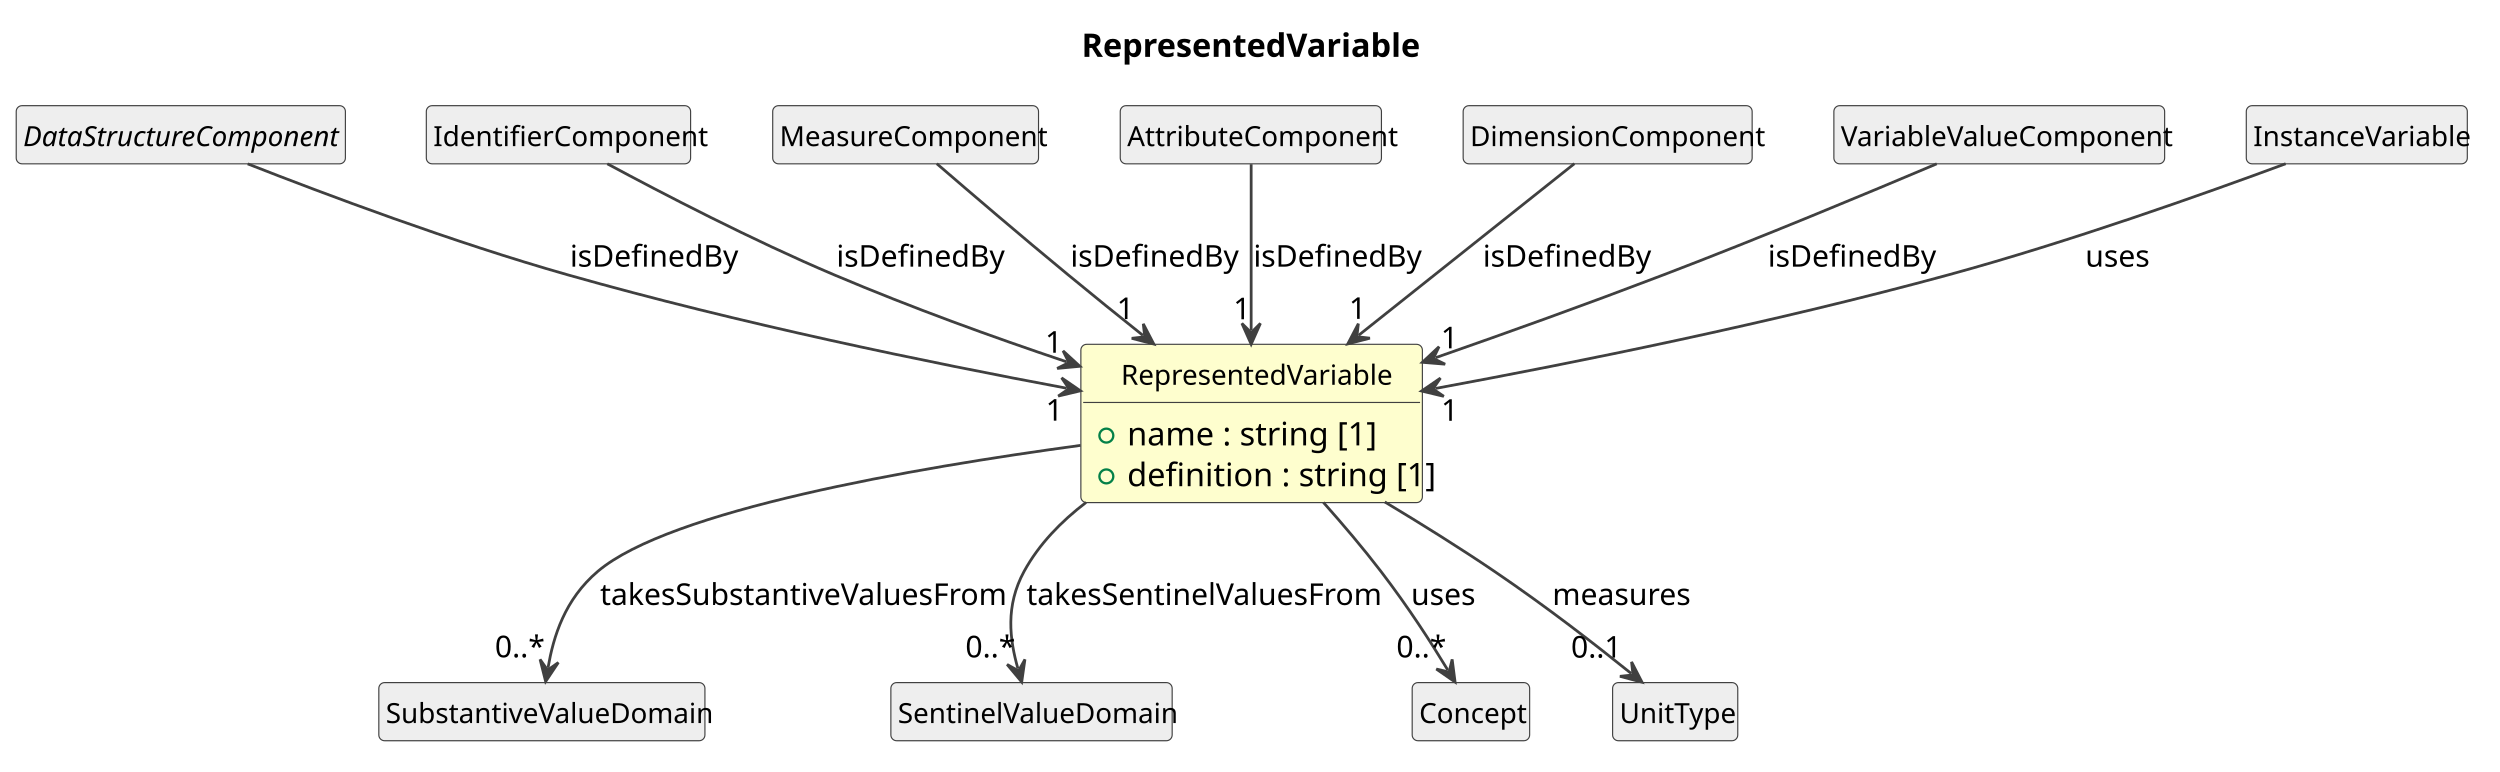
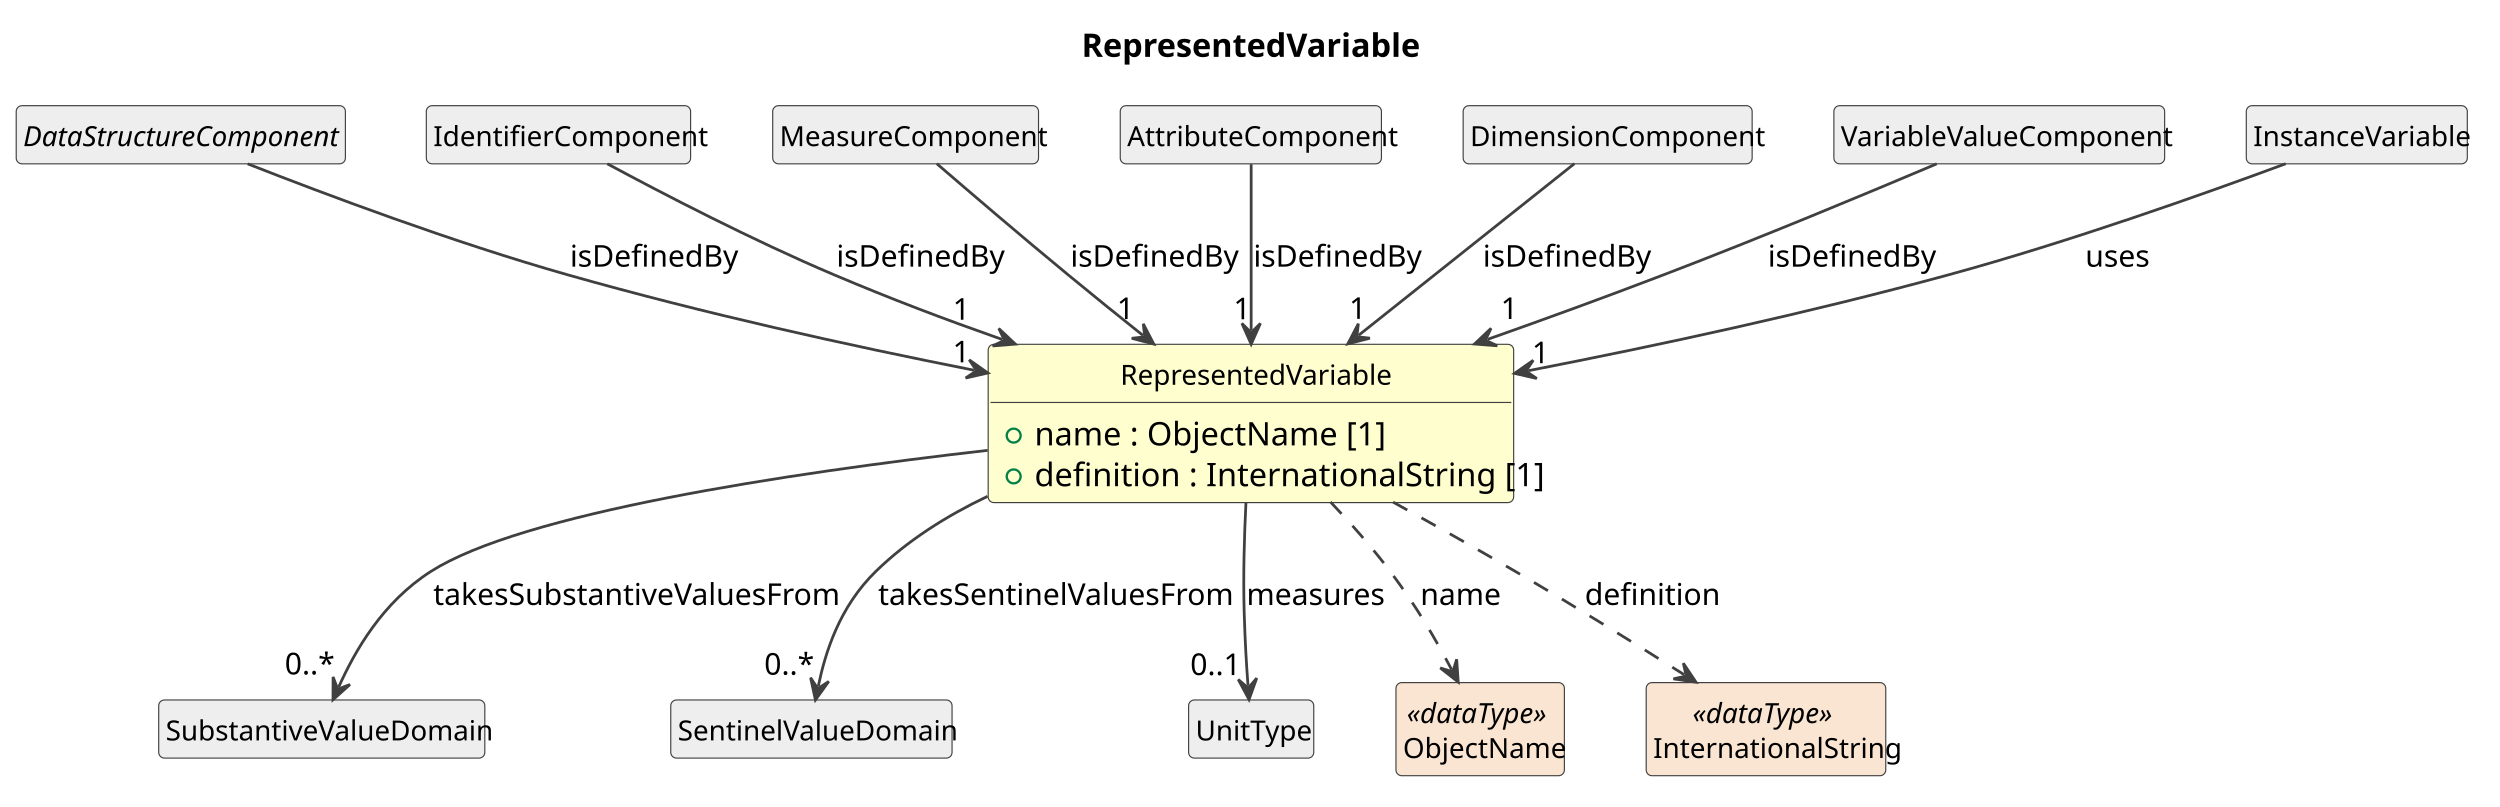
- <svg xmlns="http://www.w3.org/2000/svg" contentStyleType="text/css" data-diagram-type="CLASS" height="333px" preserveAspectRatio="none" style="width:1079px;height:333px;background:#FFFFFF;" version="1.1" viewBox="0 0 1079 333" width="1079px" zoomAndPan="magnify">
+ <svg xmlns="http://www.w3.org/2000/svg" contentStyleType="text/css" data-diagram-type="CLASS" height="348px" preserveAspectRatio="none" style="width:1079px;height:348px;background:#FFFFFF;" version="1.1" viewBox="0 0 1079 348" width="1079px" zoomAndPan="magnify">
  <defs />
  <g>
    <g class="title" data-source-line="1">
      <text fill="#000000" font-family="sans-serif" font-size="14" font-weight="700" lengthAdjust="spacing" textLength="139.282" x="466.804" y="24.533">RepresentedVariable</text>
    </g>
    <g class="entity" data-qualified-name="RepresentedVariable" data-source-line="12" id="ent0002">
-       <rect fill="#FEFECE" height="68.312" rx="2.5" ry="2.5" style="stroke:#404040;stroke-width:0.5;" width="147.399" x="466.5" y="148.609" />
-       <text fill="#000000" font-family="sans-serif" font-size="12" lengthAdjust="spacing" textLength="112.74" x="483.83" y="166.066">RepresentedVariable</text>
-       <line style="stroke:#404040;stroke-width:0.5;" x1="467.5" x2="612.899" y1="173.703" y2="173.703" />
+       <rect fill="#FEFECE" height="68.312" rx="2.5" ry="2.5" style="stroke:#404040;stroke-width:0.5;" width="226.792" x="426.5" y="148.609" />
+       <text fill="#000000" font-family="sans-serif" font-size="12" lengthAdjust="spacing" textLength="112.74" x="483.526" y="166.066">RepresentedVariable</text>
+       <line style="stroke:#404040;stroke-width:0.5;" x1="427.5" x2="652.292" y1="173.703" y2="173.703" />
      <g data-visibility-modifier="PUBLIC_FIELD">
-         <ellipse cx="477.5" cy="188.008" fill="none" rx="3" ry="3" style="stroke:#038048;stroke-width:1;" />
+         <ellipse cx="437.5" cy="188.008" fill="none" rx="3" ry="3" style="stroke:#038048;stroke-width:1;" />
      </g>
-       <text fill="#000000" font-family="sans-serif" font-size="14" lengthAdjust="spacing" textLength="100.379" x="486.5" y="192.236">name : string [1]</text>
+       <text fill="#000000" font-family="sans-serif" font-size="14" lengthAdjust="spacing" textLength="143.951" x="446.5" y="192.236">name : ObjectName [1]</text>
      <g data-visibility-modifier="PUBLIC_FIELD">
-         <ellipse cx="477.5" cy="205.617" fill="none" rx="3" ry="3" style="stroke:#038048;stroke-width:1;" />
+         <ellipse cx="437.5" cy="205.617" fill="none" rx="3" ry="3" style="stroke:#038048;stroke-width:1;" />
      </g>
-       <text fill="#000000" font-family="sans-serif" font-size="14" lengthAdjust="spacing" textLength="121.399" x="486.5" y="209.846">definition : string [1]</text>
+       <text fill="#000000" font-family="sans-serif" font-size="14" lengthAdjust="spacing" textLength="200.792" x="446.5" y="209.846">definition : InternationalString [1]</text>
    </g>
    <g class="entity" data-qualified-name="DataStructureComponent" data-source-line="16" id="ent0003">
      <rect fill="#EEEEEE" height="25.094" rx="2.5" ry="2.5" style="stroke:#404040;stroke-width:0.5;" width="142.072" x="7" y="45.609" />
      <text fill="#000000" font-family="sans-serif" font-size="12" font-style="italic" lengthAdjust="spacing" textLength="136.072" x="10" y="63.066">DataStructureComponent</text>
    </g>
    <g class="entity" data-qualified-name="IdentifierComponent" data-source-line="18" id="ent0005">
      <rect fill="#EEEEEE" height="25.094" rx="2.5" ry="2.5" style="stroke:#404040;stroke-width:0.5;" width="114.064" x="184" y="45.609" />
      <text fill="#000000" font-family="sans-serif" font-size="12" lengthAdjust="spacing" textLength="108.064" x="187" y="63.066">IdentifierComponent</text>
    </g>
    <g class="entity" data-qualified-name="MeasureComponent" data-source-line="20" id="ent0007">
      <rect fill="#EEEEEE" height="25.094" rx="2.5" ry="2.5" style="stroke:#404040;stroke-width:0.5;" width="114.727" x="333.5" y="45.609" />
      <text fill="#000000" font-family="sans-serif" font-size="12" lengthAdjust="spacing" textLength="108.727" x="336.5" y="63.066">MeasureComponent</text>
    </g>
    <g class="entity" data-qualified-name="AttributeComponent" data-source-line="22" id="ent0009">
      <rect fill="#EEEEEE" height="25.094" rx="2.5" ry="2.5" style="stroke:#404040;stroke-width:0.5;" width="112.728" x="483.5" y="45.609" />
      <text fill="#000000" font-family="sans-serif" font-size="12" lengthAdjust="spacing" textLength="106.728" x="486.5" y="63.066">AttributeComponent</text>
    </g>
    <g class="entity" data-qualified-name="DimensionComponent" data-source-line="24" id="ent0011">
      <rect fill="#EEEEEE" height="25.094" rx="2.5" ry="2.5" style="stroke:#404040;stroke-width:0.5;" width="124.728" x="631.5" y="45.609" />
      <text fill="#000000" font-family="sans-serif" font-size="12" lengthAdjust="spacing" textLength="118.728" x="634.5" y="63.066">DimensionComponent</text>
    </g>
    <g class="entity" data-qualified-name="VariableValueComponent" data-source-line="26" id="ent0013">
      <rect fill="#EEEEEE" height="25.094" rx="2.5" ry="2.5" style="stroke:#404040;stroke-width:0.5;" width="142.758" x="791.5" y="45.609" />
      <text fill="#000000" font-family="sans-serif" font-size="12" lengthAdjust="spacing" textLength="136.758" x="794.5" y="63.066">VariableValueComponent</text>
    </g>
    <g class="entity" data-qualified-name="SubstantiveValueDomain" data-source-line="28" id="ent0015">
-       <rect fill="#EEEEEE" height="25.094" rx="2.5" ry="2.5" style="stroke:#404040;stroke-width:0.5;" width="140.748" x="163.5" y="294.609" />
-       <text fill="#000000" font-family="sans-serif" font-size="12" lengthAdjust="spacing" textLength="134.748" x="166.5" y="312.066">SubstantiveValueDomain</text>
+       <rect fill="#EEEEEE" height="25.094" rx="2.5" ry="2.5" style="stroke:#404040;stroke-width:0.5;" width="140.748" x="68.5" y="302.109" />
+       <text fill="#000000" font-family="sans-serif" font-size="12" lengthAdjust="spacing" textLength="134.748" x="71.5" y="319.566">SubstantiveValueDomain</text>
    </g>
    <g class="entity" data-qualified-name="SentinelValueDomain" data-source-line="30" id="ent0017">
-       <rect fill="#EEEEEE" height="25.094" rx="2.5" ry="2.5" style="stroke:#404040;stroke-width:0.5;" width="121.406" x="384.5" y="294.609" />
-       <text fill="#000000" font-family="sans-serif" font-size="12" lengthAdjust="spacing" textLength="115.406" x="387.5" y="312.066">SentinelValueDomain</text>
+       <rect fill="#EEEEEE" height="25.094" rx="2.5" ry="2.5" style="stroke:#404040;stroke-width:0.5;" width="121.406" x="289.5" y="302.109" />
+       <text fill="#000000" font-family="sans-serif" font-size="12" lengthAdjust="spacing" textLength="115.406" x="292.5" y="319.566">SentinelValueDomain</text>
    </g>
-     <g class="entity" data-qualified-name="Concept" data-source-line="32" id="ent0019">
-       <rect fill="#EEEEEE" height="25.094" rx="2.5" ry="2.5" style="stroke:#404040;stroke-width:0.5;" width="50.695" x="609.5" y="294.609" />
-       <text fill="#000000" font-family="sans-serif" font-size="12" lengthAdjust="spacing" textLength="44.695" x="612.5" y="312.066">Concept</text>
+     <g class="entity" data-qualified-name="UnitType" data-source-line="32" id="ent0019">
+       <rect fill="#EEEEEE" height="25.094" rx="2.5" ry="2.5" style="stroke:#404040;stroke-width:0.5;" width="54.018" x="513" y="302.109" />
+       <text fill="#000000" font-family="sans-serif" font-size="12" lengthAdjust="spacing" textLength="48.018" x="516" y="319.566">UnitType</text>
    </g>
-     <g class="entity" data-qualified-name="UnitType" data-source-line="34" id="ent0021">
-       <rect fill="#EEEEEE" height="25.094" rx="2.5" ry="2.5" style="stroke:#404040;stroke-width:0.5;" width="54.018" x="696" y="294.609" />
-       <text fill="#000000" font-family="sans-serif" font-size="12" lengthAdjust="spacing" textLength="48.018" x="699" y="312.066">UnitType</text>
-     </g>
-     <g class="entity" data-qualified-name="InstanceVariable" data-source-line="36" id="ent0023">
+     <g class="entity" data-qualified-name="InstanceVariable" data-source-line="34" id="ent0021">
      <rect fill="#EEEEEE" height="25.094" rx="2.5" ry="2.5" style="stroke:#404040;stroke-width:0.5;" width="95.391" x="969.5" y="45.609" />
      <text fill="#000000" font-family="sans-serif" font-size="12" lengthAdjust="spacing" textLength="89.391" x="972.5" y="63.066">InstanceVariable</text>
    </g>
+     <g class="entity" data-qualified-name="ObjectName" data-source-line="36" id="ent0023">
+       <rect fill="#FAE5D3" height="40.188" rx="2.5" ry="2.5" style="stroke:#404040;stroke-width:0.5;" width="72.691" x="602.5" y="294.609" />
+       <text fill="#000000" font-family="sans-serif" font-size="12" font-style="italic" lengthAdjust="spacing" textLength="63.381" x="607.155" y="312.066">«dataType»</text>
+       <text fill="#000000" font-family="sans-serif" font-size="12" lengthAdjust="spacing" textLength="66.691" x="605.5" y="327.16">ObjectName</text>
+     </g>
+     <g class="entity" data-qualified-name="InternationalString" data-source-line="38" id="ent0025">
+       <rect fill="#FAE5D3" height="40.188" rx="2.5" ry="2.5" style="stroke:#404040;stroke-width:0.5;" width="103.394" x="710.5" y="294.609" />
+       <text fill="#000000" font-family="sans-serif" font-size="12" font-style="italic" lengthAdjust="spacing" textLength="63.381" x="730.507" y="312.066">«dataType»</text>
+       <text fill="#000000" font-family="sans-serif" font-size="12" lengthAdjust="spacing" textLength="97.394" x="713.5" y="327.16">InternationalString</text>
+     </g>
    <g class="link" data-entity-1="ent0003" data-entity-2="ent0002" data-link-type="dependency" data-source-line="17" id="lnk4">
-       <path codeLine="17" d="M106.89,70.719 C139.88,83.669 195.7,104.629 245,118.609 C319.44,139.719 400.322,156.348 460.402,167.568" fill="none" id="DataStructureComponent-to-RepresentedVariable" style="stroke:#404040;stroke-width:1.2;" />
-       <polygon fill="#404040" points="466.3,168.669,458.187,163.085,461.385,167.751,456.719,170.949,466.3,168.669" style="stroke:#404040;stroke-width:1.2;" />
+       <path codeLine="17" d="M106.89,70.719 C139.88,83.669 195.7,104.629 245,118.609 C304.2,135.399 365.314,148.883 420.484,159.813" fill="none" id="DataStructureComponent-to-RepresentedVariable" style="stroke:#404040;stroke-width:1.2;" />
+       <polygon fill="#404040" points="426.37,160.979,418.319,155.307,421.465,160.008,416.764,163.154,426.37,160.979" style="stroke:#404040;stroke-width:1.2;" />
      <text fill="#000000" font-family="sans-serif" font-size="13" lengthAdjust="spacing" textLength="69.367" x="246" y="115.105">isDefinedBy</text>
-       <text fill="#000000" font-family="sans-serif" font-size="13" lengthAdjust="spacing" textLength="7.23" x="451.33" y="181.554">1</text>
+       <text fill="#000000" font-family="sans-serif" font-size="13" lengthAdjust="spacing" textLength="7.23" x="411.15" y="156.393">1</text>
    </g>
    <g class="link" data-entity-1="ent0005" data-entity-2="ent0002" data-link-type="dependency" data-source-line="19" id="lnk6">
-       <path codeLine="19" d="M262.11,70.689 C285.61,83.339 324.9,103.759 360,118.609 C394.3,133.119 427.533,145.126 460.383,156.176" fill="none" id="IdentifierComponent-to-RepresentedVariable" style="stroke:#404040;stroke-width:1.2;" />
-       <polygon fill="#404040" points="466.07,158.089,458.815,151.429,461.331,156.495,456.264,159.011,466.07,158.089" style="stroke:#404040;stroke-width:1.2;" />
+       <path codeLine="19" d="M262.11,70.689 C285.61,83.339 324.9,103.759 360,118.609 C385,129.189 406.8,137.457 432.57,146.527" fill="none" id="IdentifierComponent-to-RepresentedVariable" style="stroke:#404040;stroke-width:1.2;" />
+       <polygon fill="#404040" points="438.23,148.519,431.068,141.758,433.514,146.859,428.413,149.304,438.23,148.519" style="stroke:#404040;stroke-width:1.2;" />
      <text fill="#000000" font-family="sans-serif" font-size="13" lengthAdjust="spacing" textLength="69.367" x="361" y="115.105">isDefinedBy</text>
-       <text fill="#000000" font-family="sans-serif" font-size="13" lengthAdjust="spacing" textLength="7.23" x="451.076" y="152.233">1</text>
+       <text fill="#000000" font-family="sans-serif" font-size="13" lengthAdjust="spacing" textLength="7.23" x="411.205" y="137.995">1</text>
    </g>
    <g class="link" data-entity-1="ent0007" data-entity-2="ent0002" data-link-type="dependency" data-source-line="21" id="lnk8">
      <path codeLine="21" d="M404.31,70.639 C418.32,82.719 441.05,102.189 461,118.609 C472.92,128.419 481.289,135.188 493.289,144.758" fill="none" id="MeasureComponent-to-RepresentedVariable" style="stroke:#404040;stroke-width:1.2;" />
      <polygon fill="#404040" points="497.98,148.499,493.438,139.761,494.071,145.382,488.45,146.015,497.98,148.499" style="stroke:#404040;stroke-width:1.2;" />
      <text fill="#000000" font-family="sans-serif" font-size="13" lengthAdjust="spacing" textLength="69.367" x="462" y="115.105">isDefinedBy</text>
-       <text fill="#000000" font-family="sans-serif" font-size="13" lengthAdjust="spacing" textLength="7.23" x="482.002" y="137.708">1</text>
+       <text fill="#000000" font-family="sans-serif" font-size="13" lengthAdjust="spacing" textLength="7.23" x="482.061" y="137.708">1</text>
    </g>
    <g class="link" data-entity-1="ent0009" data-entity-2="ent0002" data-link-type="dependency" data-source-line="23" id="lnk10">
      <path codeLine="23" d="M540,70.859 C540,88.579 540,116.829 540,142.569" fill="none" id="AttributeComponent-to-RepresentedVariable" style="stroke:#404040;stroke-width:1.2;" />
      <polygon fill="#404040" points="540,148.569,544,139.569,540,143.569,536,139.569,540,148.569" style="stroke:#404040;stroke-width:1.2;" />
      <text fill="#000000" font-family="sans-serif" font-size="13" lengthAdjust="spacing" textLength="69.367" x="541" y="115.105">isDefinedBy</text>
-       <text fill="#000000" font-family="sans-serif" font-size="13" lengthAdjust="spacing" textLength="7.23" x="532.294" y="137.792">1</text>
+       <text fill="#000000" font-family="sans-serif" font-size="13" lengthAdjust="spacing" textLength="7.23" x="532.354" y="137.792">1</text>
    </g>
    <g class="link" data-entity-1="ent0011" data-entity-2="ent0002" data-link-type="dependency" data-source-line="25" id="lnk12">
      <path codeLine="25" d="M679.51,70.629 C657.35,88.259 618.875,118.864 586.405,144.694" fill="none" id="DimensionComponent-to-RepresentedVariable" style="stroke:#404040;stroke-width:1.2;" />
      <polygon fill="#404040" points="581.71,148.429,591.243,145.957,585.623,145.317,586.263,139.696,581.71,148.429" style="stroke:#404040;stroke-width:1.2;" />
      <text fill="#000000" font-family="sans-serif" font-size="13" lengthAdjust="spacing" textLength="69.367" x="640" y="115.105">isDefinedBy</text>
-       <text fill="#000000" font-family="sans-serif" font-size="13" lengthAdjust="spacing" textLength="7.23" x="582.216" y="137.624">1</text>
+       <text fill="#000000" font-family="sans-serif" font-size="13" lengthAdjust="spacing" textLength="7.23" x="582.276" y="137.624">1</text>
    </g>
    <g class="link" data-entity-1="ent0013" data-entity-2="ent0002" data-link-type="dependency" data-source-line="27" id="lnk14">
-       <path codeLine="27" d="M835.9,70.699 C806.89,82.989 759.43,102.789 718,118.609 C684.01,131.589 651.695,143.182 619.575,154.392" fill="none" id="VariableValueComponent-to-RepresentedVariable" style="stroke:#404040;stroke-width:1.2;" />
-       <polygon fill="#404040" points="613.91,156.369,623.725,157.18,618.631,154.722,621.089,149.627,613.91,156.369" style="stroke:#404040;stroke-width:1.2;" />
+       <path codeLine="27" d="M835.9,70.699 C806.89,82.989 759.43,102.789 718,118.609 C691.66,128.669 668.586,137.078 642.046,146.468" fill="none" id="VariableValueComponent-to-RepresentedVariable" style="stroke:#404040;stroke-width:1.2;" />
+       <polygon fill="#404040" points="636.39,148.469,646.209,149.238,641.104,146.802,643.54,141.696,636.39,148.469" style="stroke:#404040;stroke-width:1.2;" />
      <text fill="#000000" font-family="sans-serif" font-size="13" lengthAdjust="spacing" textLength="69.367" x="763" y="115.105">isDefinedBy</text>
-       <text fill="#000000" font-family="sans-serif" font-size="13" lengthAdjust="spacing" textLength="7.23" x="621.884" y="150.335">1</text>
+       <text fill="#000000" font-family="sans-serif" font-size="13" lengthAdjust="spacing" textLength="7.23" x="647.721" y="137.672">1</text>
    </g>
    <g class="link" data-entity-1="ent0002" data-entity-2="ent0015" data-link-type="dependency" data-source-line="29" id="lnk16">
-       <path codeLine="29" d="M466.39,192.219 C393.68,202.079 288.98,220.319 258,246.609 C243.73,258.719 238.873,274.647 236.523,288.227" fill="none" id="RepresentedVariable-to-SubstantiveValueDomain" style="stroke:#404040;stroke-width:1.2;" />
-       <polygon fill="#404040" points="235.5,294.139,240.976,285.953,236.353,289.213,233.093,284.589,235.5,294.139" style="stroke:#404040;stroke-width:1.2;" />
-       <text fill="#000000" font-family="sans-serif" font-size="13" lengthAdjust="spacing" textLength="169.083" x="259" y="261.104">takesSubstantiveValuesFrom</text>
-       <text fill="#000000" font-family="sans-serif" font-size="13" lengthAdjust="spacing" textLength="19.513" x="213.596" y="283.689">0..*</text>
+       <path codeLine="29" d="M426.28,194.369 C338.32,204.429 225.15,221.649 186,246.609 C164.91,260.049 153.07,281.207 146.18,296.537" fill="none" id="RepresentedVariable-to-SubstantiveValueDomain" style="stroke:#404040;stroke-width:1.2;" />
+       <polygon fill="#404040" points="143.72,302.009,151.058,295.44,145.77,297.449,143.761,292.161,143.72,302.009" style="stroke:#404040;stroke-width:1.2;" />
+       <text fill="#000000" font-family="sans-serif" font-size="13" lengthAdjust="spacing" textLength="169.083" x="187" y="261.104">takesSubstantiveValuesFrom</text>
+       <text fill="#000000" font-family="sans-serif" font-size="13" lengthAdjust="spacing" textLength="19.513" x="122.906" y="291.06">0..*</text>
    </g>
    <g class="link" data-entity-1="ent0002" data-entity-2="ent0017" data-link-type="dependency" data-source-line="31" id="lnk18">
-       <path codeLine="31" d="M468.75,216.839 C458.01,225.029 448.4,234.889 442,246.609 C433.87,261.499 435.752,275.957 439.332,288.577" fill="none" id="RepresentedVariable-to-SentinelValueDomain" style="stroke:#404040;stroke-width:1.2;" />
-       <polygon fill="#404040" points="440.97,294.349,442.362,284.599,439.606,289.539,434.666,286.783,440.97,294.349" style="stroke:#404040;stroke-width:1.2;" />
-       <text fill="#000000" font-family="sans-serif" font-size="13" lengthAdjust="spacing" textLength="148.129" x="443" y="261.104">takesSentinelValuesFrom</text>
-       <text fill="#000000" font-family="sans-serif" font-size="13" lengthAdjust="spacing" textLength="19.513" x="416.663" y="283.721">0..*</text>
+       <path codeLine="31" d="M426.23,214.209 C408.6,222.609 391.72,233.229 378,246.609 C362.3,261.929 356.22,281.495 353.16,296.235" fill="none" id="RepresentedVariable-to-SentinelValueDomain" style="stroke:#404040;stroke-width:1.2;" />
+       <polygon fill="#404040" points="351.94,302.109,357.686,294.11,352.956,297.214,349.853,292.484,351.94,302.109" style="stroke:#404040;stroke-width:1.2;" />
+       <text fill="#000000" font-family="sans-serif" font-size="13" lengthAdjust="spacing" textLength="148.129" x="379" y="261.104">takesSentinelValuesFrom</text>
+       <text fill="#000000" font-family="sans-serif" font-size="13" lengthAdjust="spacing" textLength="19.513" x="329.844" y="291.201">0..*</text>
    </g>
    <g class="link" data-entity-1="ent0002" data-entity-2="ent0019" data-link-type="dependency" data-source-line="33" id="lnk20">
-       <path codeLine="33" d="M571.17,216.839 C579.52,226.229 588.35,236.619 596,246.609 C608.16,262.499 617.431,276.974 624.891,289.234" fill="none" id="RepresentedVariable-to-Concept" style="stroke:#404040;stroke-width:1.2;" />
-       <polygon fill="#404040" points="628.01,294.359,626.749,284.592,625.411,290.088,619.915,288.75,628.01,294.359" style="stroke:#404040;stroke-width:1.2;" />
-       <text fill="#000000" font-family="sans-serif" font-size="13" lengthAdjust="spacing" textLength="27.46" x="609" y="261.104">uses</text>
-       <text fill="#000000" font-family="sans-serif" font-size="13" lengthAdjust="spacing" textLength="19.513" x="602.678" y="283.735">0..*</text>
+       <path codeLine="33" d="M537.76,216.709 C537.03,231.379 536.52,248.859 537,264.609 C537.39,277.389 537.91,286.026 538.64,295.955" fill="none" id="RepresentedVariable-to-UnitType" style="stroke:#404040;stroke-width:1.2;" />
+       <polygon fill="#404040" points="539.08,301.939,542.409,292.67,538.713,296.953,534.431,293.257,539.08,301.939" style="stroke:#404040;stroke-width:1.2;" />
+       <text fill="#000000" font-family="sans-serif" font-size="13" lengthAdjust="spacing" textLength="57.078" x="538" y="261.104">measures</text>
+       <text fill="#000000" font-family="sans-serif" font-size="13" lengthAdjust="spacing" textLength="21.684" x="513.715" y="291.346">0..1</text>
    </g>
-     <g class="link" data-entity-1="ent0002" data-entity-2="ent0021" data-link-type="dependency" data-source-line="35" id="lnk22">
-       <path codeLine="35" d="M597.67,216.639 C613.25,225.989 629.96,236.409 645,246.609 C667.97,262.189 688.635,278.299 704.015,290.669" fill="none" id="RepresentedVariable-to-UnitType" style="stroke:#404040;stroke-width:1.2;" />
-       <polygon fill="#404040" points="708.69,294.429,704.184,285.672,704.794,291.296,699.17,291.906,708.69,294.429" style="stroke:#404040;stroke-width:1.2;" />
-       <text fill="#000000" font-family="sans-serif" font-size="13" lengthAdjust="spacing" textLength="57.078" x="670" y="261.104">measures</text>
-       <text fill="#000000" font-family="sans-serif" font-size="13" lengthAdjust="spacing" textLength="21.684" x="678.052" y="283.832">0..1</text>
+     <g class="link" data-entity-1="ent0021" data-entity-2="ent0002" data-link-type="dependency" data-source-line="35" id="lnk22">
+       <path codeLine="35" d="M986.5,70.659 C951.68,83.559 892.81,104.479 841,118.609 C779.7,135.319 716.239,148.962 659.569,160.002" fill="none" id="InstanceVariable-to-RepresentedVariable" style="stroke:#404040;stroke-width:1.2;" />
+       <polygon fill="#404040" points="653.68,161.149,663.279,163.355,658.588,160.193,661.749,155.502,653.68,161.149" style="stroke:#404040;stroke-width:1.2;" />
+       <text fill="#000000" font-family="sans-serif" font-size="13" lengthAdjust="spacing" textLength="27.46" x="900" y="115.105">uses</text>
+       <text fill="#000000" font-family="sans-serif" font-size="13" lengthAdjust="spacing" textLength="7.23" x="661.201" y="156.758">1</text>
    </g>
-     <g class="link" data-entity-1="ent0023" data-entity-2="ent0002" data-link-type="dependency" data-source-line="37" id="lnk24">
-       <path codeLine="37" d="M986.5,70.659 C951.68,83.559 892.81,104.479 841,118.609 C764.25,139.529 680.78,156.35 619.47,167.67" fill="none" id="InstanceVariable-to-RepresentedVariable" style="stroke:#404040;stroke-width:1.2;" />
-       <polygon fill="#404040" points="613.57,168.759,623.147,171.059,618.487,167.851,621.694,163.192,613.57,168.759" style="stroke:#404040;stroke-width:1.2;" />
-       <text fill="#000000" font-family="sans-serif" font-size="13" lengthAdjust="spacing" textLength="27.46" x="900" y="115.105">uses</text>
-       <text fill="#000000" font-family="sans-serif" font-size="13" lengthAdjust="spacing" textLength="7.23" x="621.99" y="181.617">1</text>
+     <g class="link" data-entity-1="ent0002" data-entity-2="ent0023" data-link-type="dependency" data-source-line="37" id="lnk24">
+       <path codeLine="37" d="M574.23,216.639 C583.09,225.949 592.29,236.339 600,246.609 C611.4,261.789 619.269,275.263 626.559,289.073" fill="none" id="RepresentedVariable-to-ObjectName" style="stroke:#404040;stroke-width:1.2;stroke-dasharray:7,7;" />
+       <polygon fill="#404040" points="629.36,294.379,628.696,284.553,627.026,289.958,621.621,288.288,629.36,294.379" style="stroke:#404040;stroke-width:1.2;" />
+       <text fill="#000000" font-family="sans-serif" font-size="13" lengthAdjust="spacing" textLength="32.519" x="613" y="261.104">name</text>
+     </g>
+     <g class="link" data-entity-1="ent0002" data-entity-2="ent0025" data-link-type="dependency" data-source-line="39" id="lnk26">
+       <path codeLine="39" d="M601.26,216.719 C618.42,226.199 637.03,236.659 654,246.609 C680.65,262.229 705.38,277.591 726.92,291.221" fill="none" id="RepresentedVariable-to-InternationalString" style="stroke:#404040;stroke-width:1.2;stroke-dasharray:7,7;" />
+       <polygon fill="#404040" points="731.99,294.429,726.524,286.237,727.765,291.756,722.246,292.997,731.99,294.429" style="stroke:#404040;stroke-width:1.2;" />
+       <text fill="#000000" font-family="sans-serif" font-size="13" lengthAdjust="spacing" textLength="52.038" x="684" y="261.104">definition</text>
    </g>
  </g>
</svg>
